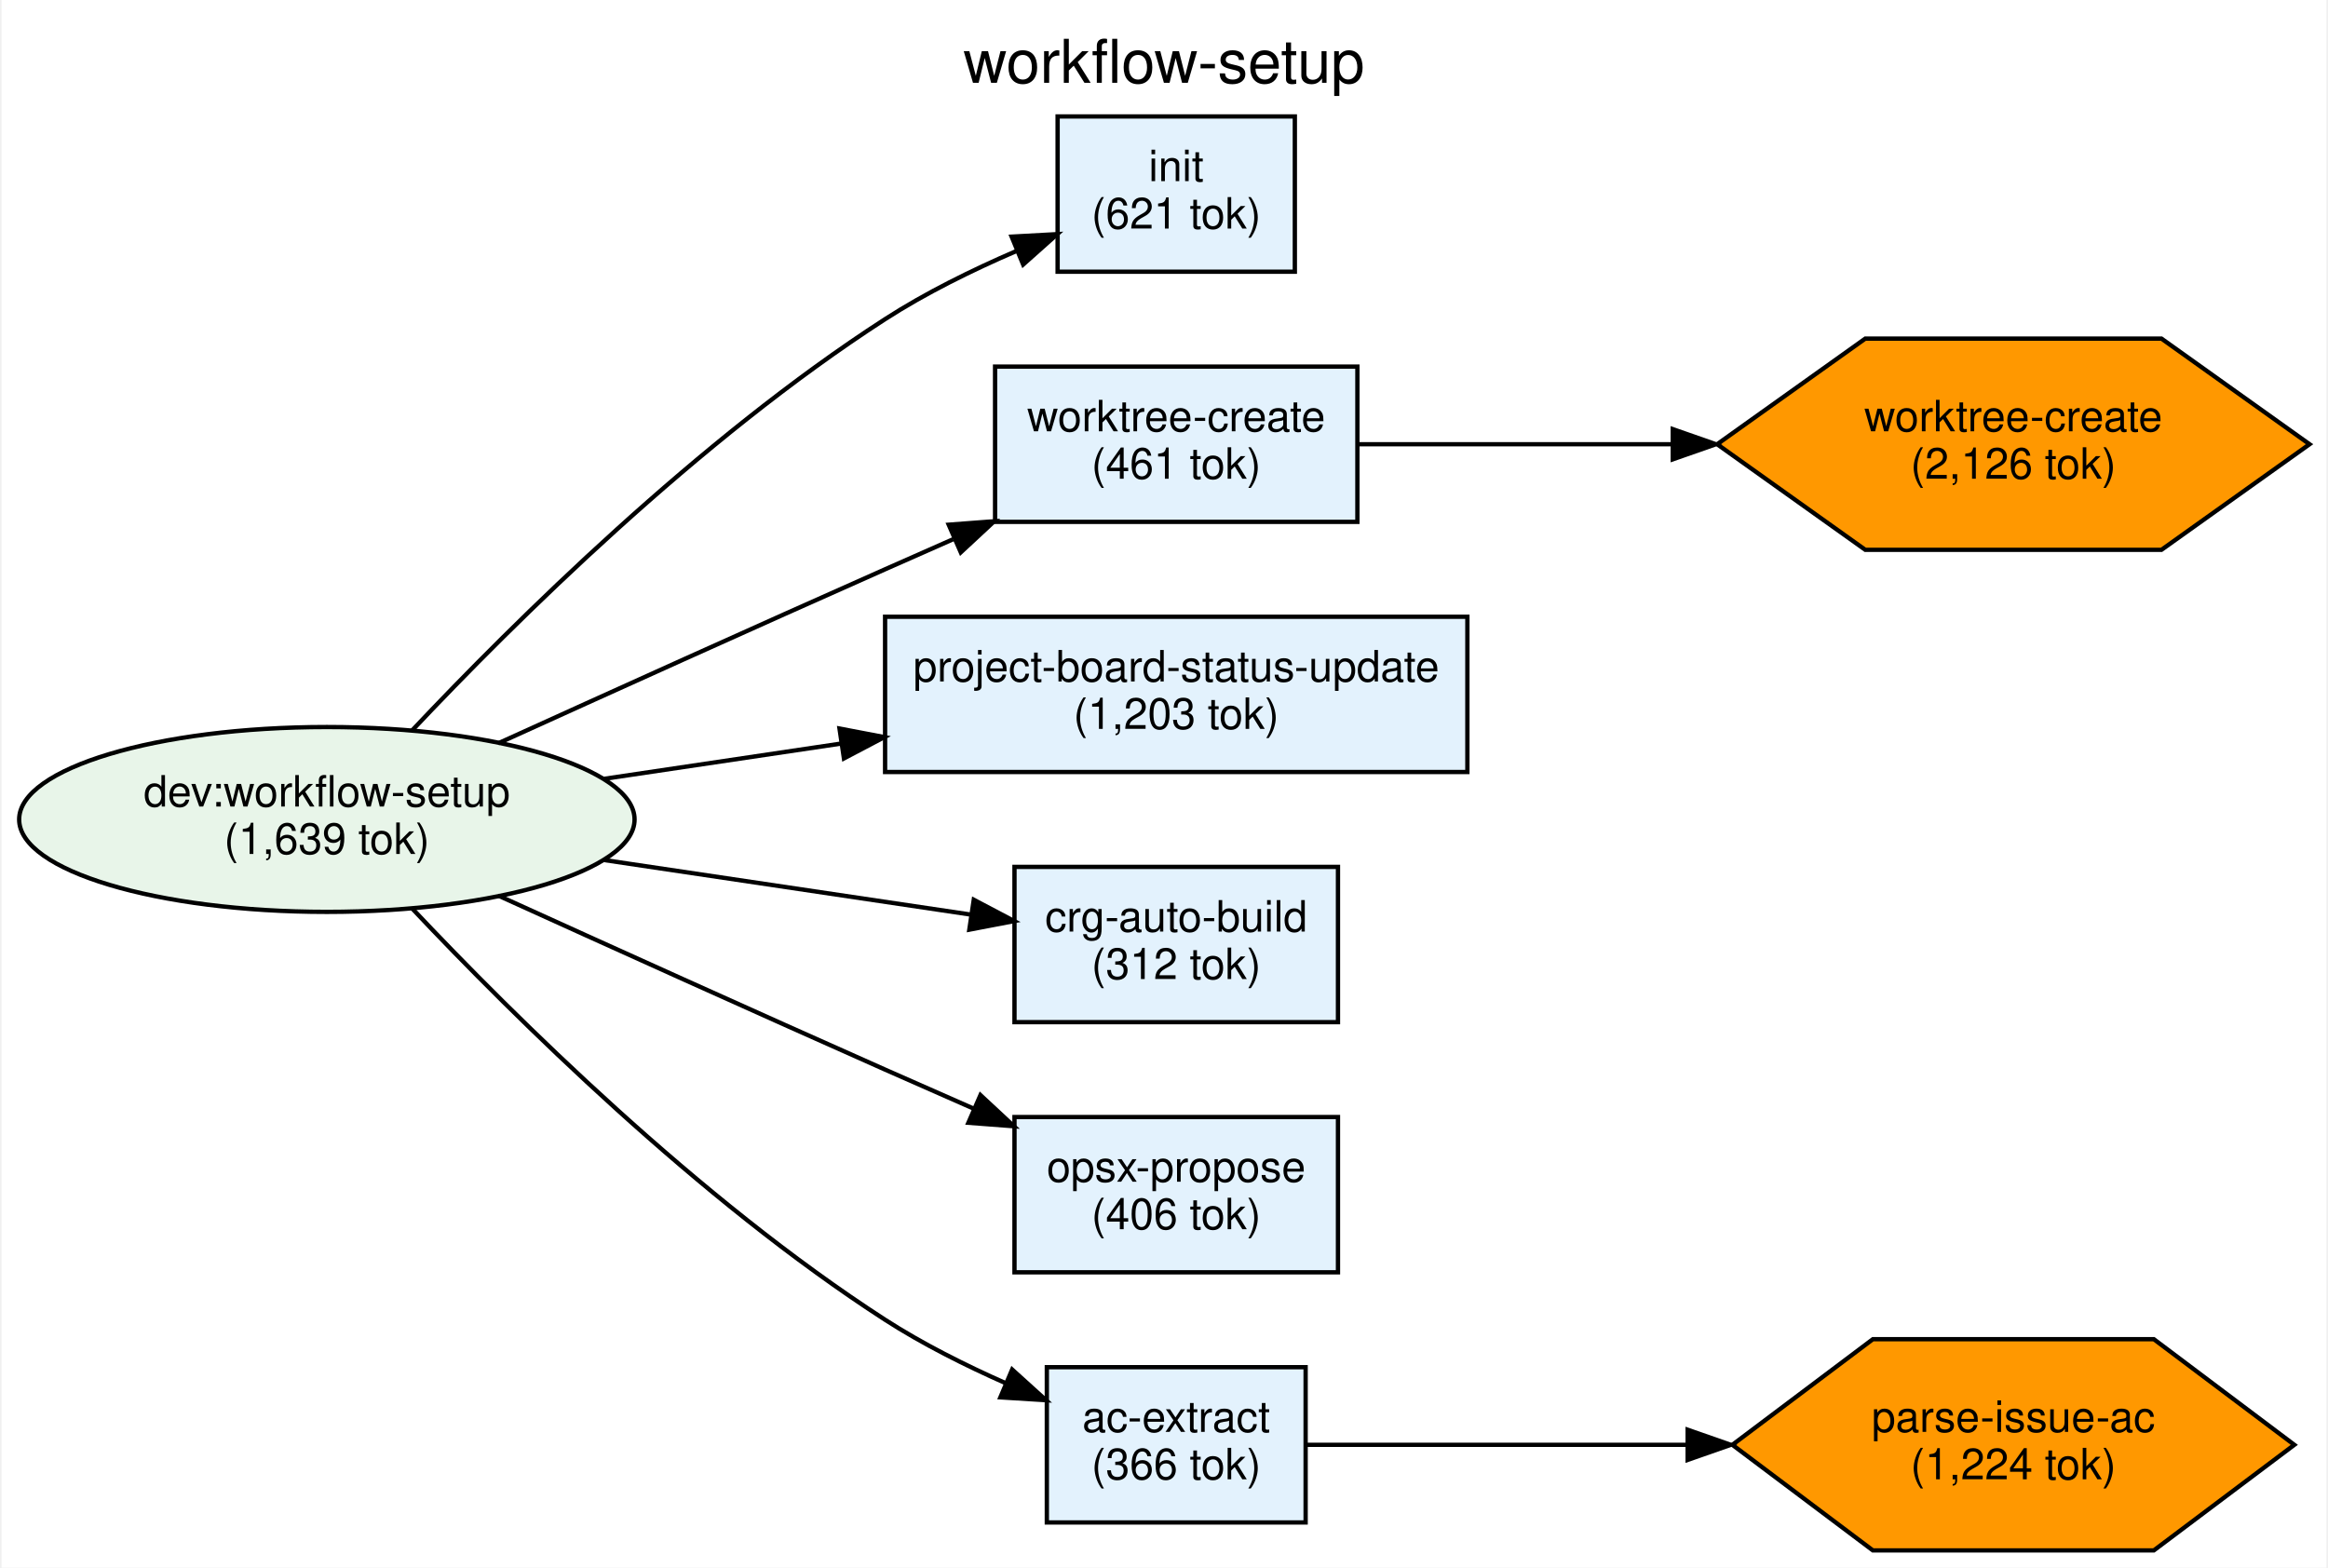
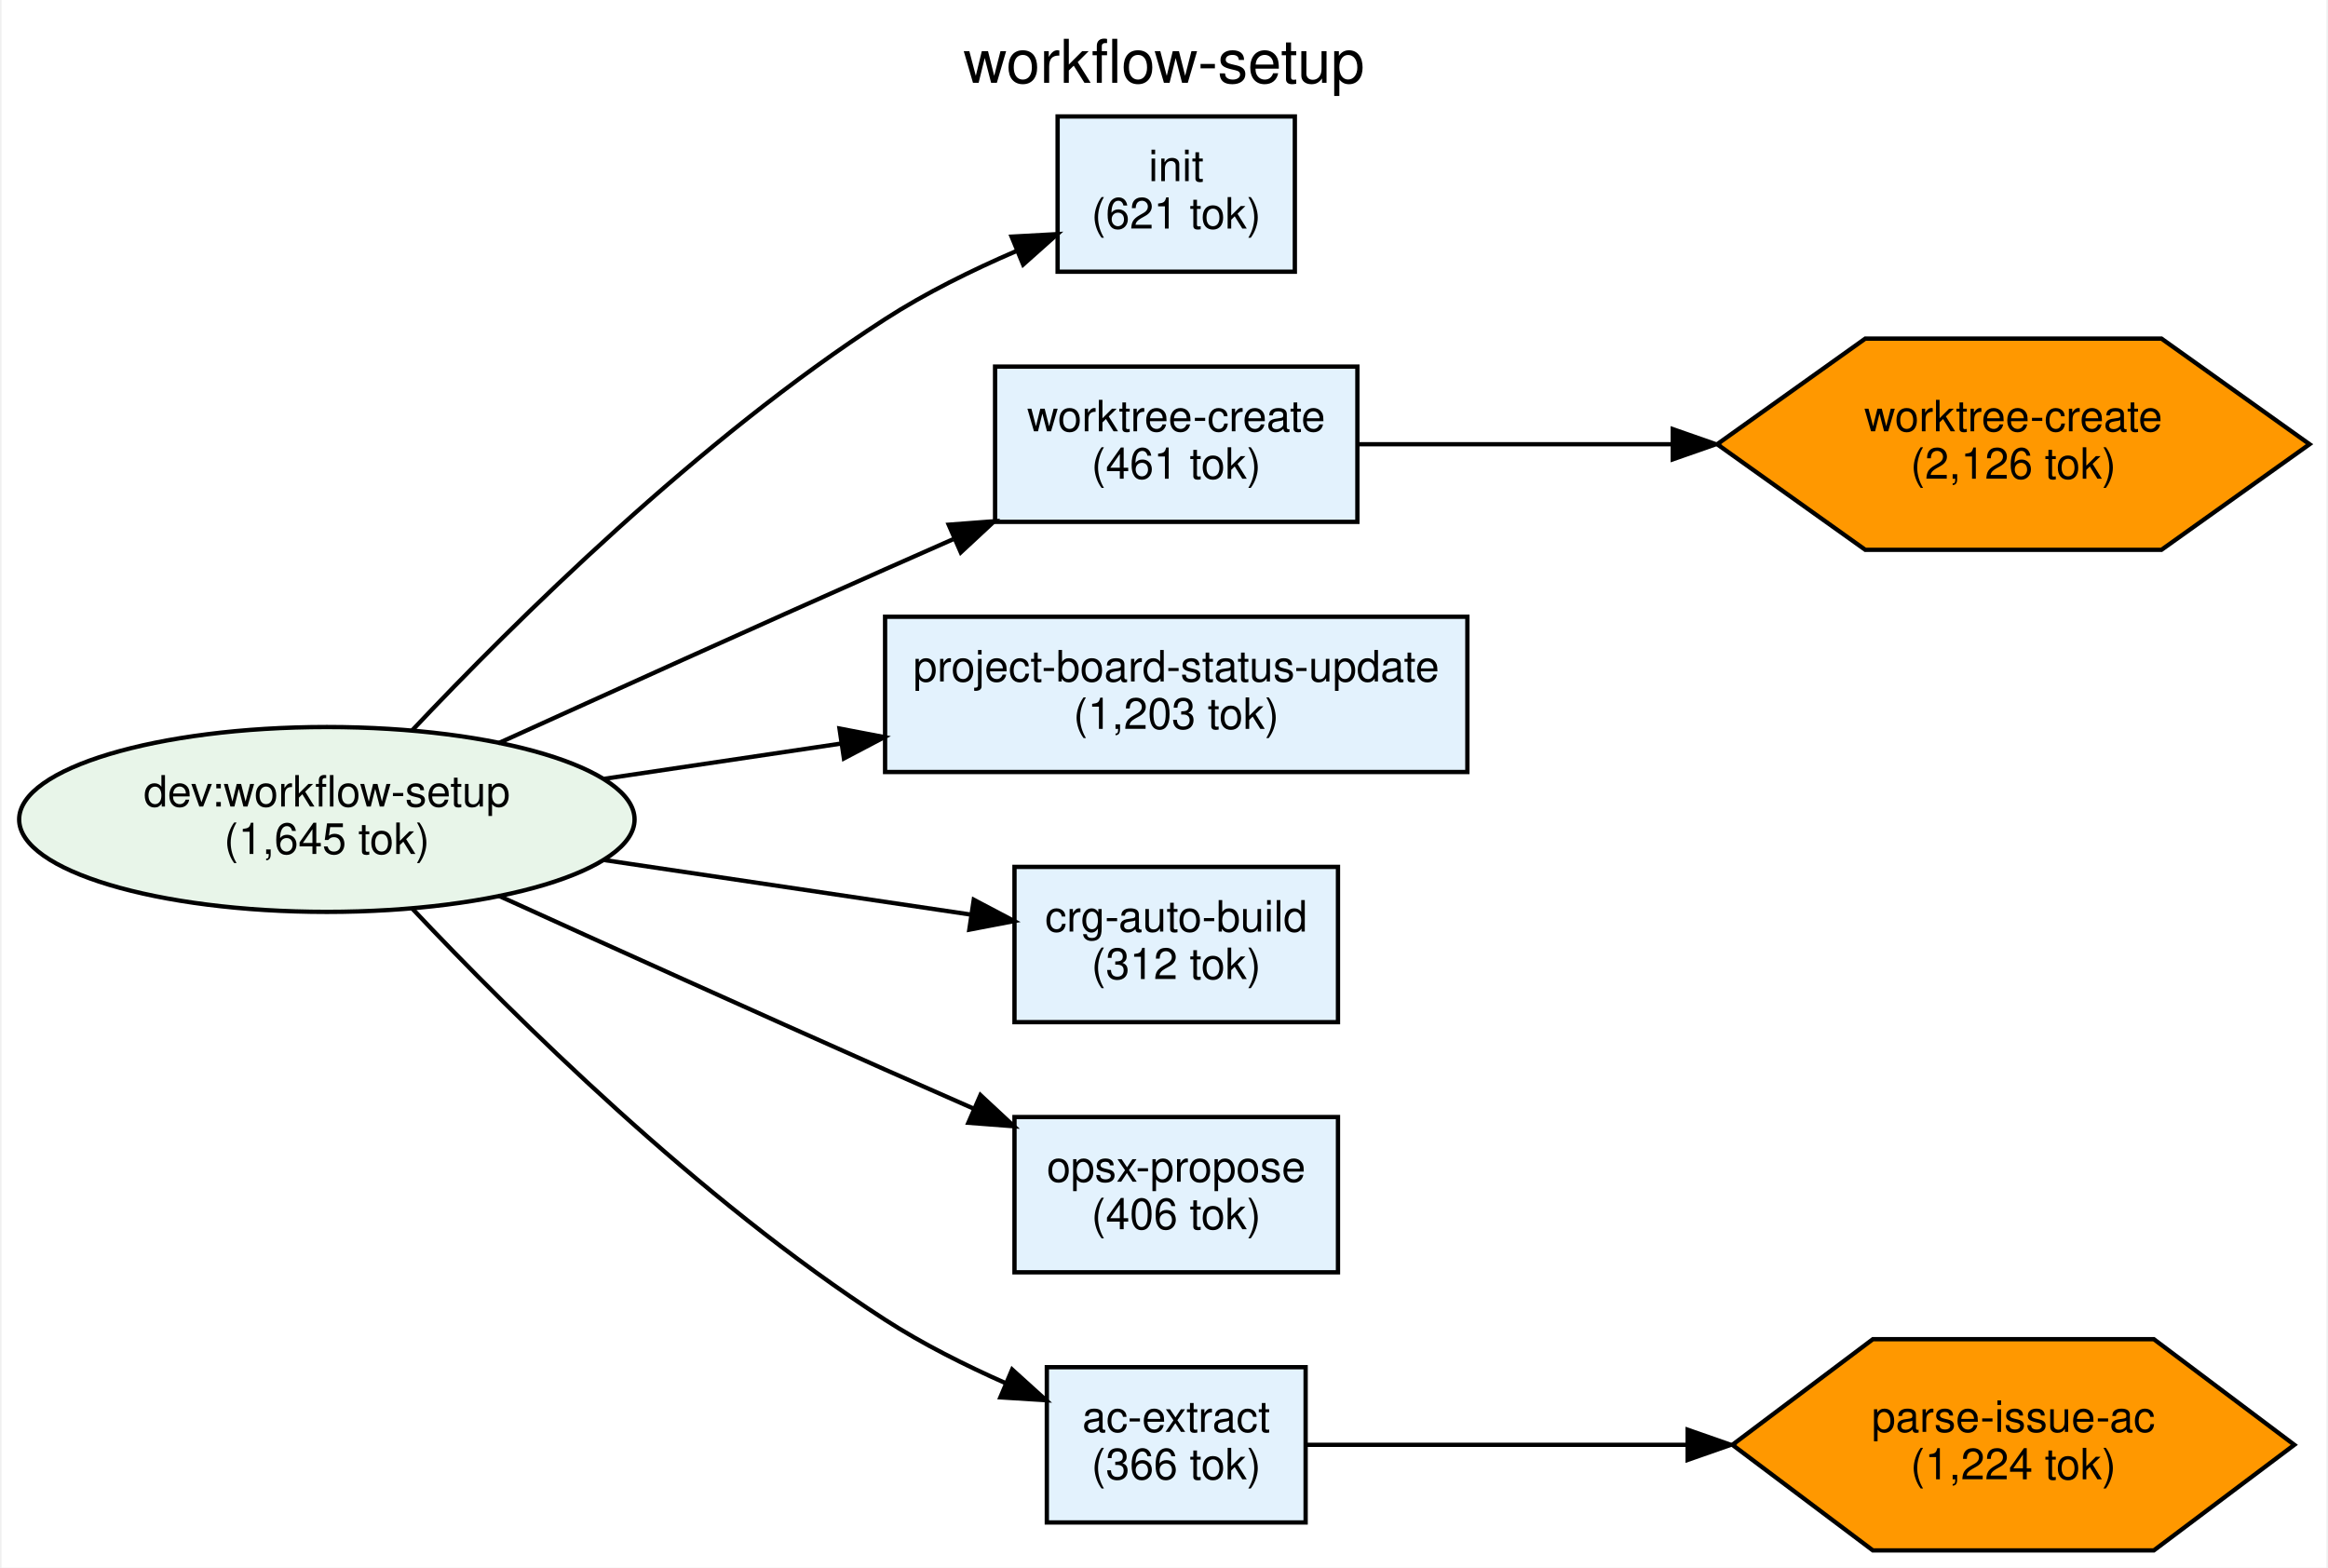
<svg xmlns="http://www.w3.org/2000/svg" width="539pt" height="363pt" viewBox="0.00 0.00 539.01 363.49">
  <g id="graph0" class="graph" transform="scale(1 1) rotate(0) translate(4 359.49)">
    <polygon fill="white" stroke="transparent" points="-4,4 -4,-359.49 535.01,-359.49 535.01,4 -4,4" />
    <text text-anchor="middle" x="265.5" y="-340.29" font-family="Helvetica,sans-Serif" font-size="14.00">workflow-setup</text>
    <g id="node1" class="node">
      <ellipse fill="#e8f5e9" stroke="black" cx="71.42" cy="-169.49" rx="71.34" ry="21.43" />
      <text text-anchor="middle" x="71.42" y="-172.49" font-family="Helvetica,sans-Serif" font-size="10.00">dev:workflow-setup</text>
-       <text text-anchor="middle" x="71.42" y="-161.49" font-family="Helvetica,sans-Serif" font-size="10.00">(1,639 tok)</text>
+       <text text-anchor="middle" x="71.42" y="-161.49" font-family="Helvetica,sans-Serif" font-size="10.00">(1,645 tok)</text>
    </g>
    <g id="node2" class="node">
      <polygon fill="#e3f2fd" stroke="black" points="295.84,-332.49 240.84,-332.49 240.84,-296.49 295.84,-296.49 295.84,-332.49" />
      <text text-anchor="middle" x="268.34" y="-317.49" font-family="Helvetica,sans-Serif" font-size="10.00">init</text>
      <text text-anchor="middle" x="268.34" y="-306.49" font-family="Helvetica,sans-Serif" font-size="10.00">(621 tok)</text>
    </g>
    <g id="edge1" class="edge">
      <path fill="none" stroke="black" d="M91.21,-190.16C114.87,-215.24 157.66,-257.64 200.84,-285.49 210.22,-291.55 221.08,-296.89 231.27,-301.28" />
      <polygon fill="black" stroke="black" points="230.18,-304.62 240.76,-305.2 232.85,-298.15 230.18,-304.62" />
    </g>
    <g id="node3" class="node">
      <polygon fill="#e3f2fd" stroke="black" points="310.34,-274.49 226.34,-274.49 226.34,-238.49 310.34,-238.49 310.34,-274.49" />
      <text text-anchor="middle" x="268.34" y="-259.49" font-family="Helvetica,sans-Serif" font-size="10.00">worktree-create</text>
      <text text-anchor="middle" x="268.34" y="-248.49" font-family="Helvetica,sans-Serif" font-size="10.00">(461 tok)</text>
    </g>
    <g id="edge2" class="edge">
      <path fill="none" stroke="black" d="M111.13,-187.14C136.59,-198.7 170.65,-214.1 200.84,-227.49 205.94,-229.76 211.28,-232.12 216.61,-234.46" />
      <polygon fill="black" stroke="black" points="215.59,-237.83 226.15,-238.63 218.39,-231.42 215.59,-237.83" />
    </g>
    <g id="node4" class="node">
      <polygon fill="#e3f2fd" stroke="black" points="335.84,-216.49 200.84,-216.49 200.84,-180.49 335.84,-180.49 335.84,-216.49" />
      <text text-anchor="middle" x="268.34" y="-201.49" font-family="Helvetica,sans-Serif" font-size="10.00">project-board-status-update</text>
      <text text-anchor="middle" x="268.34" y="-190.49" font-family="Helvetica,sans-Serif" font-size="10.00">(1,203 tok)</text>
    </g>
    <g id="edge3" class="edge">
      <path fill="none" stroke="black" d="M135.7,-178.91C153.24,-181.52 172.47,-184.38 190.68,-187.09" />
      <polygon fill="black" stroke="black" points="190.27,-190.57 200.68,-188.58 191.3,-183.64 190.27,-190.57" />
    </g>
    <g id="node5" class="node">
      <polygon fill="#e3f2fd" stroke="black" points="305.84,-158.49 230.84,-158.49 230.84,-122.49 305.84,-122.49 305.84,-158.49" />
      <text text-anchor="middle" x="268.34" y="-143.49" font-family="Helvetica,sans-Serif" font-size="10.00">crg-auto-build</text>
      <text text-anchor="middle" x="268.34" y="-132.49" font-family="Helvetica,sans-Serif" font-size="10.00">(312 tok)</text>
    </g>
    <g id="edge4" class="edge">
      <path fill="none" stroke="black" d="M135.7,-160.08C163.35,-155.97 195.2,-151.23 220.65,-147.44" />
      <polygon fill="black" stroke="black" points="221.4,-150.87 230.77,-145.93 220.37,-143.94 221.4,-150.87" />
    </g>
    <g id="node6" class="node">
      <polygon fill="#e3f2fd" stroke="black" points="305.84,-100.49 230.84,-100.49 230.84,-64.49 305.84,-64.49 305.84,-100.49" />
      <text text-anchor="middle" x="268.34" y="-85.49" font-family="Helvetica,sans-Serif" font-size="10.00">opsx-propose</text>
      <text text-anchor="middle" x="268.34" y="-74.49" font-family="Helvetica,sans-Serif" font-size="10.00">(406 tok)</text>
    </g>
    <g id="edge5" class="edge">
      <path fill="none" stroke="black" d="M111.13,-151.85C136.59,-140.29 170.65,-124.89 200.84,-111.49 207.48,-108.54 214.52,-105.45 221.42,-102.42" />
      <polygon fill="black" stroke="black" points="222.95,-105.58 230.71,-98.36 220.15,-99.16 222.95,-105.58" />
    </g>
    <g id="node7" class="node">
      <polygon fill="#e3f2fd" stroke="black" points="298.34,-42.49 238.34,-42.49 238.34,-6.49 298.34,-6.49 298.34,-42.49" />
      <text text-anchor="middle" x="268.34" y="-27.49" font-family="Helvetica,sans-Serif" font-size="10.00">ac-extract</text>
      <text text-anchor="middle" x="268.34" y="-16.49" font-family="Helvetica,sans-Serif" font-size="10.00">(366 tok)</text>
    </g>
    <g id="edge6" class="edge">
      <path fill="none" stroke="black" d="M91.21,-148.83C114.87,-123.75 157.66,-81.35 200.84,-53.49 209.49,-47.91 219.4,-42.94 228.87,-38.75" />
      <polygon fill="black" stroke="black" points="230.3,-41.95 238.15,-34.84 227.57,-35.5 230.3,-41.95" />
    </g>
    <g id="node8" class="node">
      <polygon fill="#ff9800" stroke="black" points="531.09,-256.49 496.76,-280.98 428.09,-280.98 393.75,-256.49 428.09,-232.01 496.76,-232.01 531.09,-256.49" />
      <text text-anchor="middle" x="462.42" y="-259.49" font-family="Helvetica,sans-Serif" font-size="10.00">worktree-create</text>
      <text text-anchor="middle" x="462.42" y="-248.49" font-family="Helvetica,sans-Serif" font-size="10.00">(2,126 tok)</text>
    </g>
    <g id="edge7" class="edge">
      <path fill="none" stroke="black" d="M310.54,-256.49C331.76,-256.49 358.35,-256.49 383.27,-256.49" />
      <polygon fill="black" stroke="black" points="383.46,-259.99 393.46,-256.49 383.46,-252.99 383.46,-259.99" />
    </g>
    <g id="node9" class="node">
      <polygon fill="#ff9800" stroke="black" points="527.56,-24.49 494.99,-48.98 429.85,-48.98 397.28,-24.49 429.85,-0.01 494.99,-0.01 527.56,-24.49" />
      <text text-anchor="middle" x="462.42" y="-27.49" font-family="Helvetica,sans-Serif" font-size="10.00">parse-issue-ac</text>
      <text text-anchor="middle" x="462.42" y="-16.49" font-family="Helvetica,sans-Serif" font-size="10.00">(1,224 tok)</text>
    </g>
    <g id="edge8" class="edge">
      <path fill="none" stroke="black" d="M298.51,-24.49C321.89,-24.49 355.78,-24.49 386.59,-24.49" />
      <polygon fill="black" stroke="black" points="386.91,-27.99 396.91,-24.49 386.91,-20.99 386.91,-27.99" />
    </g>
  </g>
</svg>
